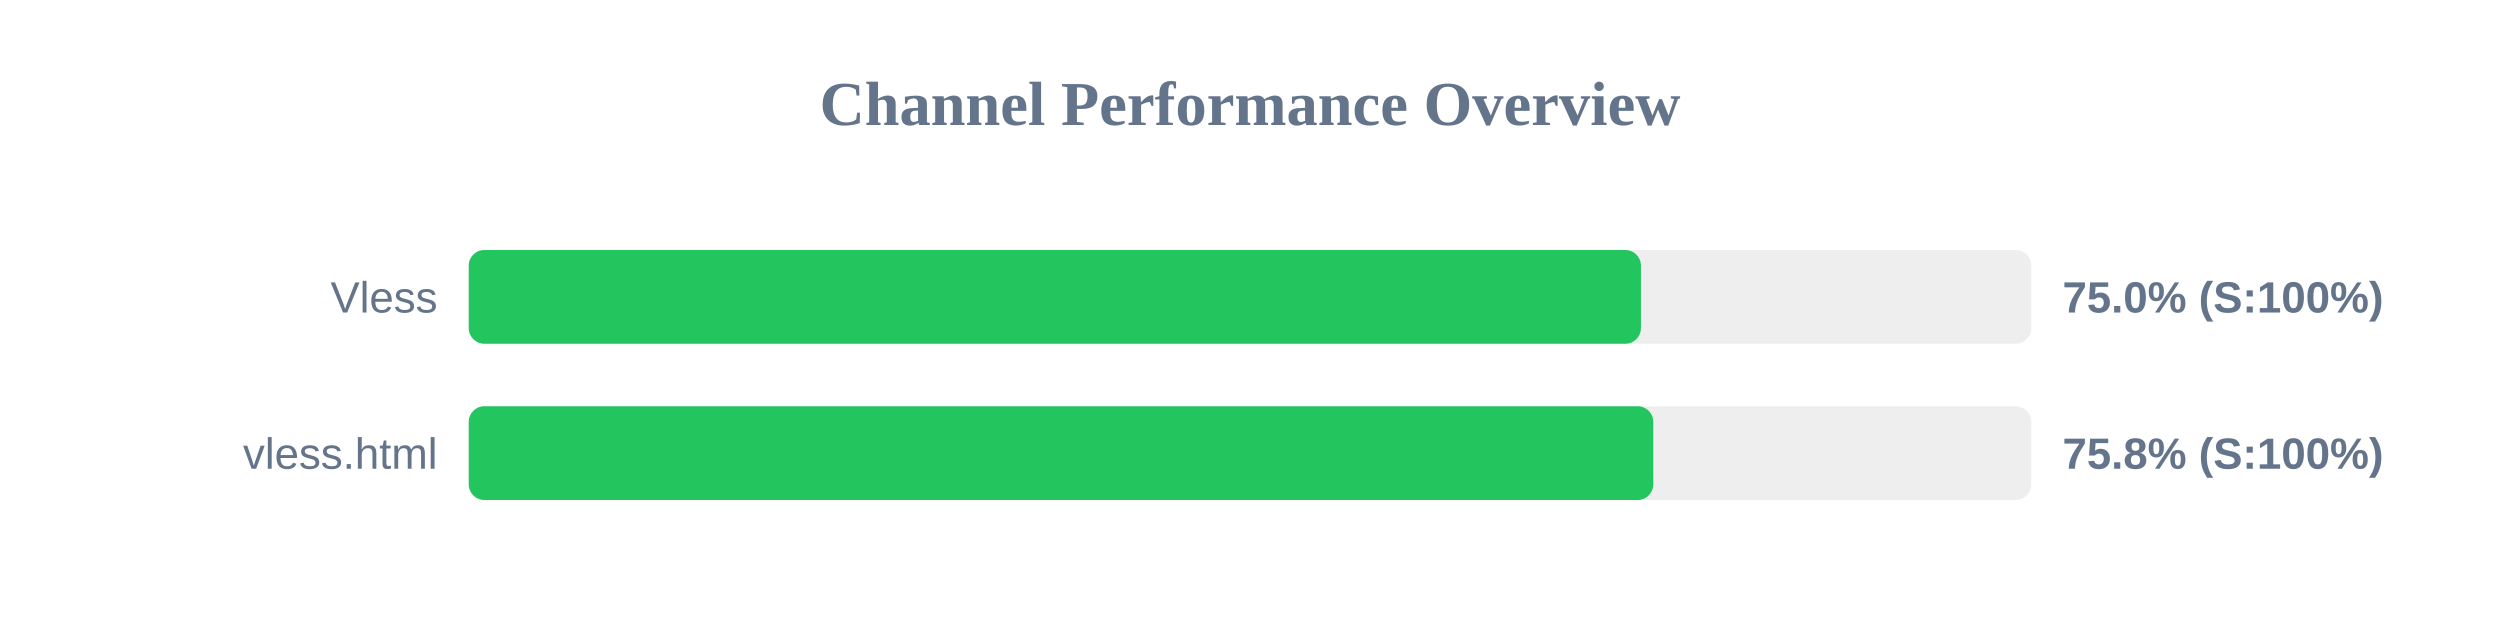
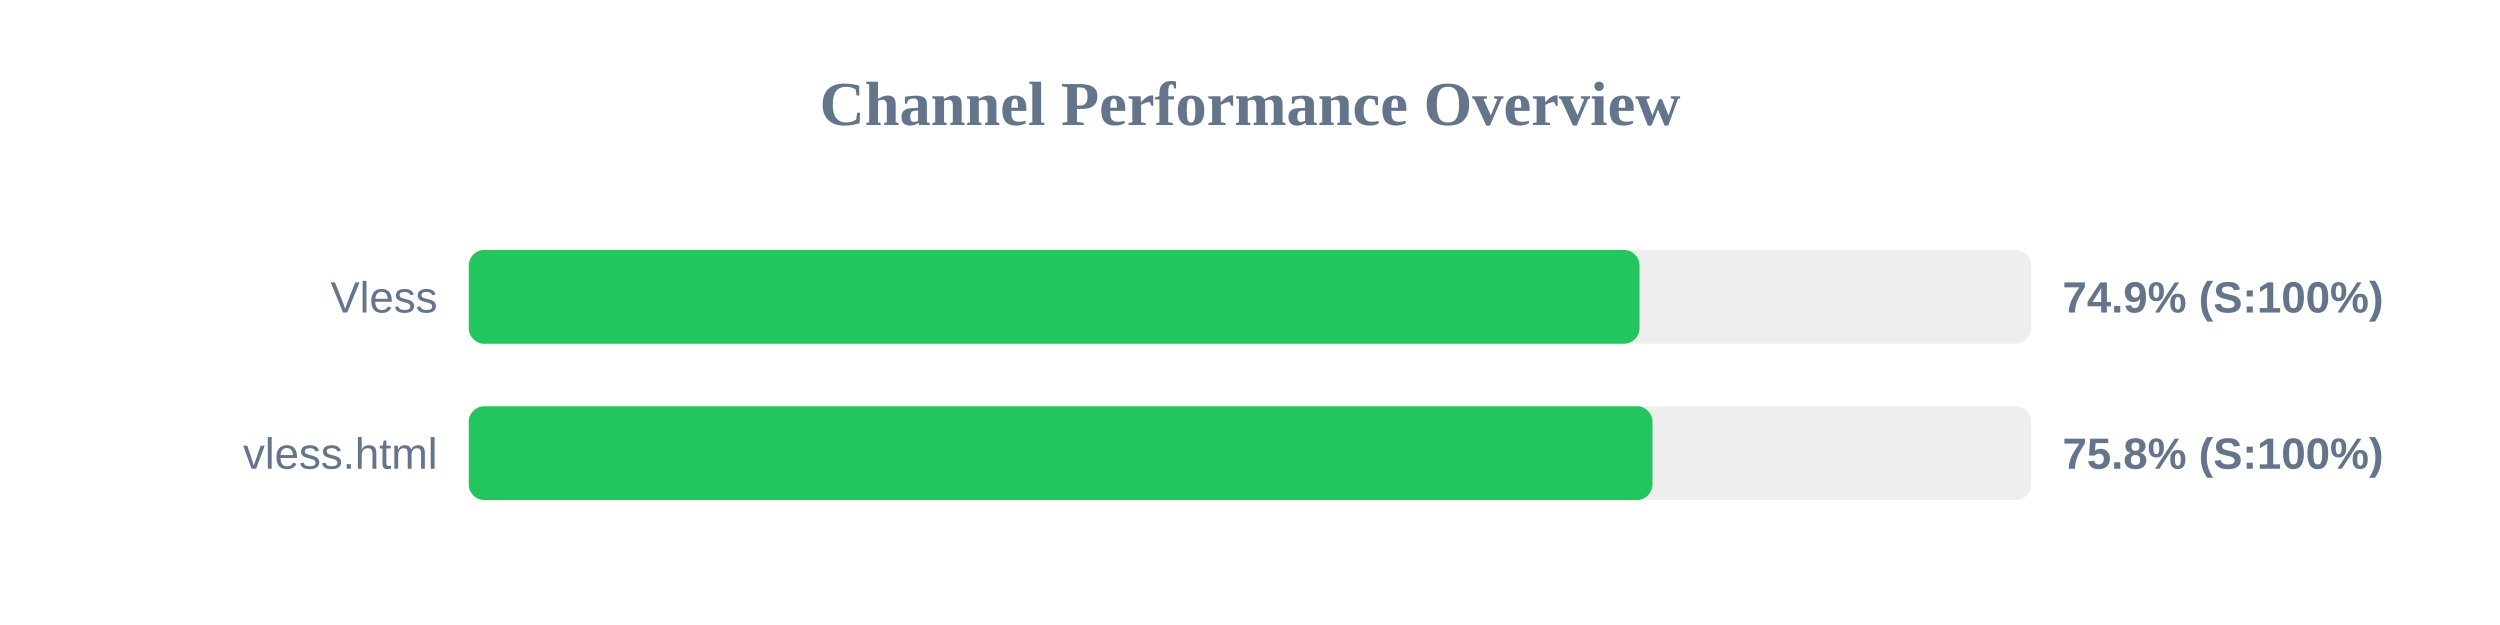
<svg xmlns="http://www.w3.org/2000/svg" width="800" height="200" version="1.1">
  <style>
        .row { font: 14px Arial; fill: #64748b; }
        .score { font: bold 14px Arial; fill: #64748b; }
    </style>
  <text x="400" y="40" text-anchor="middle" font-size="20px" font-weight="bold" fill="#64748b">Channel Performance Overview</text>
  <rect x="150" y="80" width="500" height="30" fill="#eee" rx="5" />
-   <rect x="150" y="80" width="375.1" height="30" fill="#22c55e" rx="5" />
+   <rect x="150" y="80" width="374.65" height="30" fill="#22c55e" rx="5" />
  <text x="140" y="100" text-anchor="end" class="row">Vless</text>
-   <text x="660" y="100" text-anchor="start" class="score">75.0% (S:100%)</text>
+   <text x="660" y="100" text-anchor="start" class="score">74.9% (S:100%)</text>
  <rect x="150" y="130" width="500" height="30" fill="#eee" rx="5" />
-   <rect x="150" y="130" width="379.05" height="30" fill="#22c55e" rx="5" />
+   <rect x="150" y="130" width="378.8" height="30" fill="#22c55e" rx="5" />
  <text x="140" y="150" text-anchor="end" class="row">vless.html</text>
  <text x="660" y="150" text-anchor="start" class="score">75.8% (S:100%)</text>
</svg>
